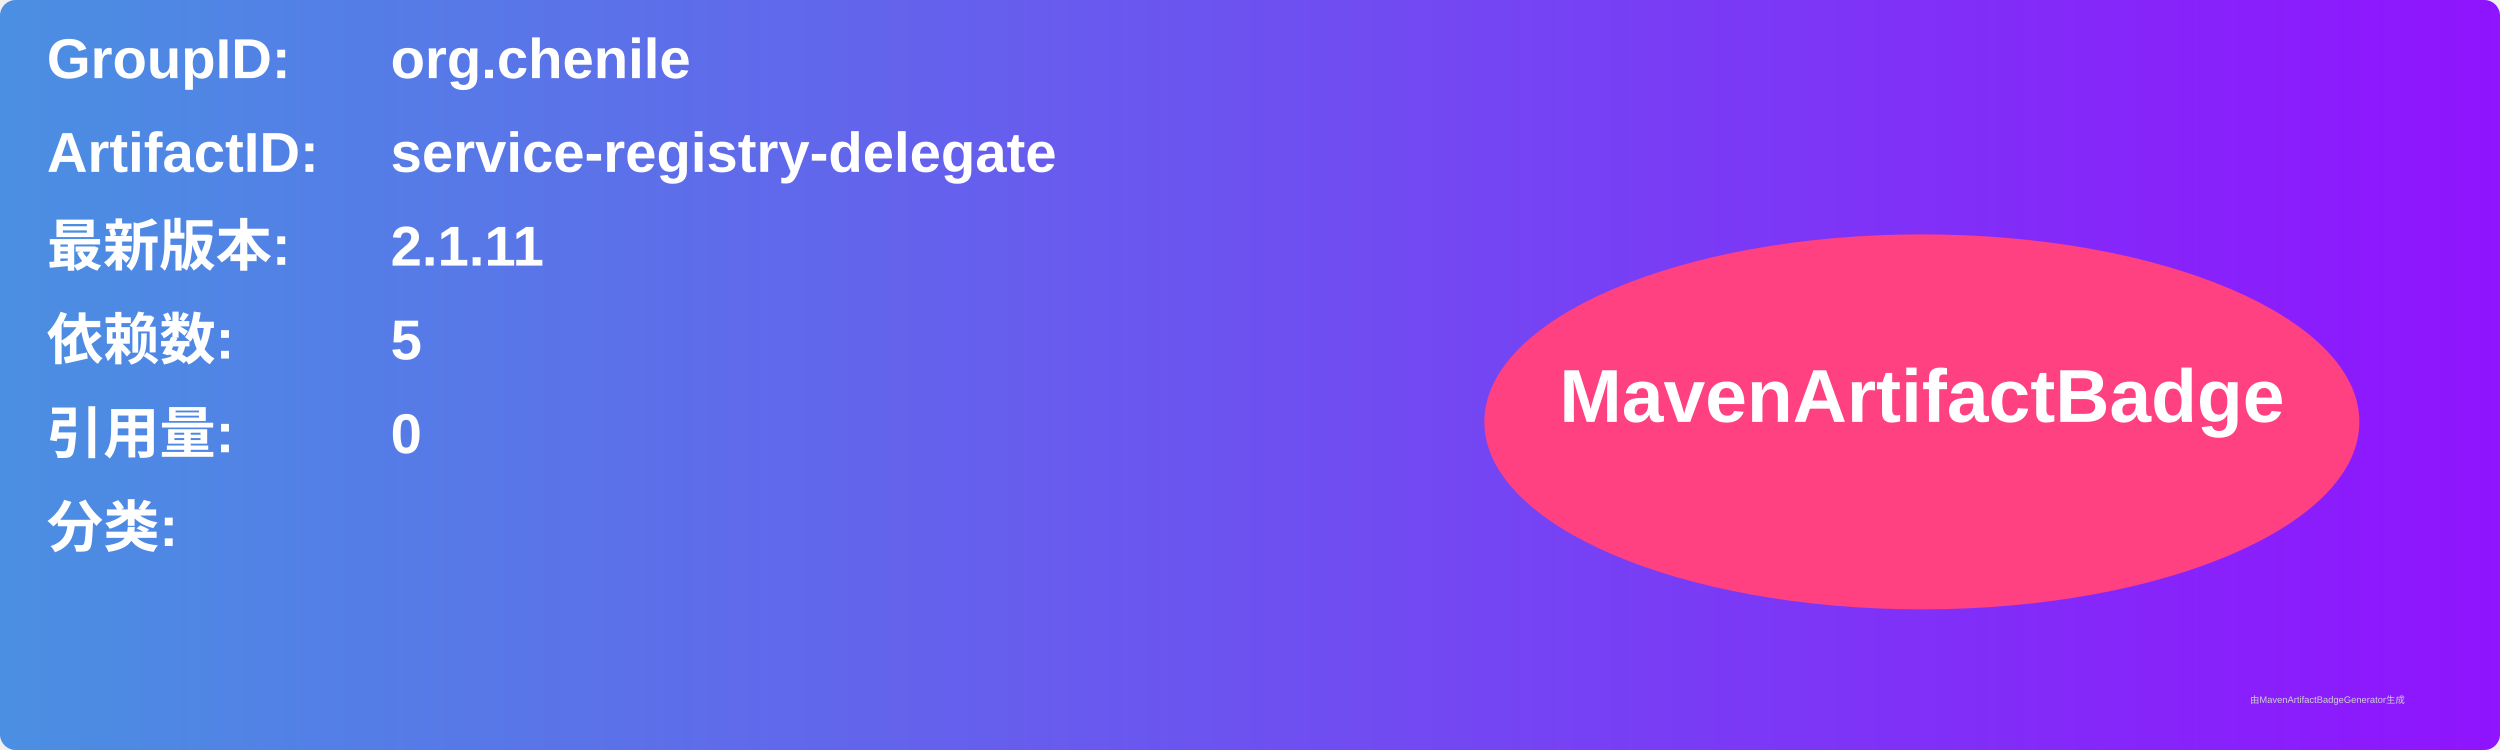
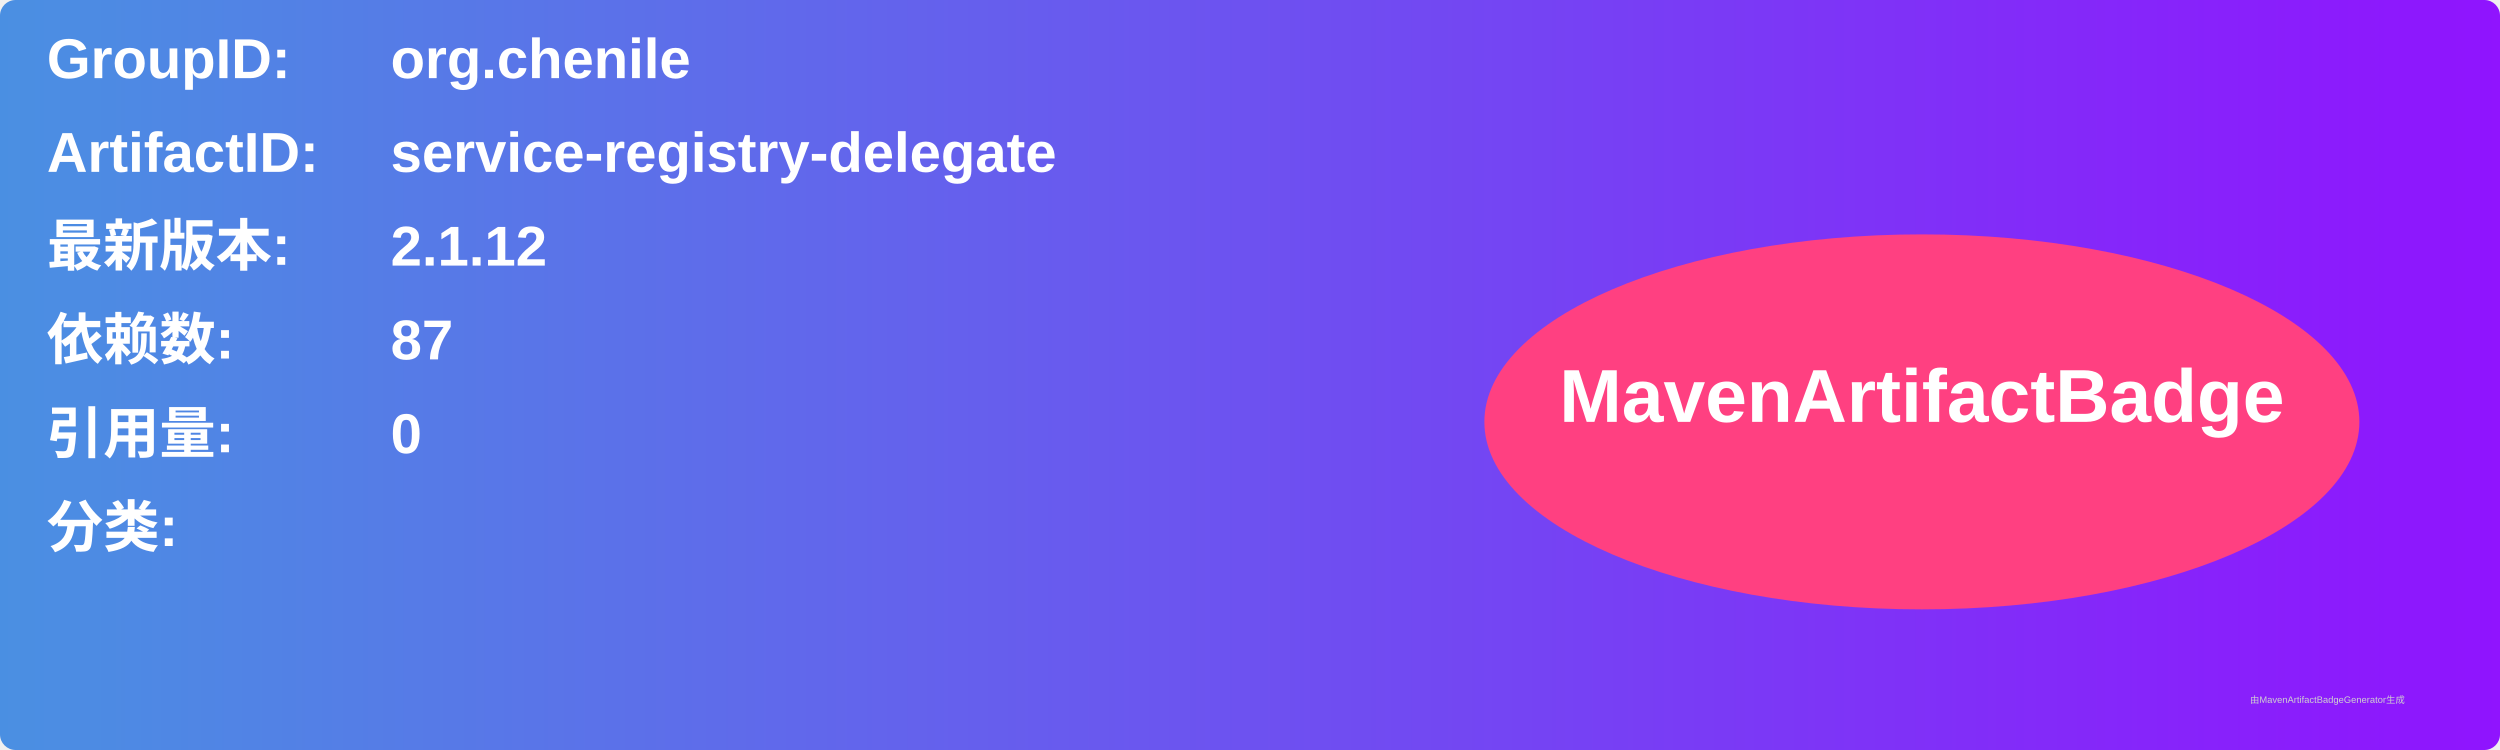
<svg xmlns="http://www.w3.org/2000/svg" width="800" height="240" viewBox="0 0 800 240">
  <linearGradient id="grad" x1="0%" y1="0%" x2="100%" y2="0%">
    <stop offset="0%" stop-color="#4a90e2" />
    <stop offset="100%" stop-color="#9013fe" />
  </linearGradient>
  <rect width="100%" height="100%" rx="5" ry="5" fill="url(#grad)" />
  <g transform="translate(15, 15)">
    <text x="0" y="10" font-family="Arial" font-size="18" fill="white" font-weight="bold" width="260">GroupID:</text>
    <text x="110" y="10" font-family="Arial" font-size="18" fill="white" font-weight="bold" width="460">org.chenile</text>
    <text x="0" y="40" font-family="Arial" font-size="18" fill="white" font-weight="bold" width="260">ArtifactID:</text>
    <text x="110" y="40" font-family="Arial" font-size="18" fill="white" font-weight="bold" width="460">service-registry-delegate</text>
    <text x="0" y="70" font-family="Arial" font-size="18" fill="white" font-weight="bold">最新版本:</text>
    <text x="110" y="70" font-family="Arial" font-size="18" fill="white" font-weight="bold">
-       <tspan font-weight="bold">2.1.11</tspan>
+       <tspan font-weight="bold">2.1.12</tspan>
    </text>
    <text x="0" y="100" font-family="Arial" font-size="18" fill="white" font-weight="bold">依赖数: </text>
    <text x="110" y="100" font-family="Arial" font-size="18" fill="white">
-       <tspan font-weight="bold">5</tspan>
+       <tspan font-weight="bold">87</tspan>
    </text>
    <text x="0" y="130" font-family="Arial" font-size="18" fill="white" font-weight="bold">引用量: </text>
    <text x="110" y="130" font-family="Arial" font-size="18" fill="white">
      <tspan font-weight="bold">0</tspan>
    </text>
    <text x="0" y="160" font-family="Arial" font-size="18" fill="white" font-weight="bold">分类:</text>
    <text x="10" y="190" font-family="Arial" font-size="10" fill="white">
      <tspan font-weight="bold" />
    </text>
    <ellipse cx="600" cy="120" rx="140" ry="60" fill="#ff4081" />
    <text x="600" y="120" text-anchor="middle" font-family="Arial" font-size="24" fill="white" font-weight="bold">MavenArtifactBadge</text>
  </g>
  <text x="720" y="225" font-family="Arial" font-size="3" fill="#d0d0d0">由MavenArtifactBadgeGenerator生成</text>
</svg>
